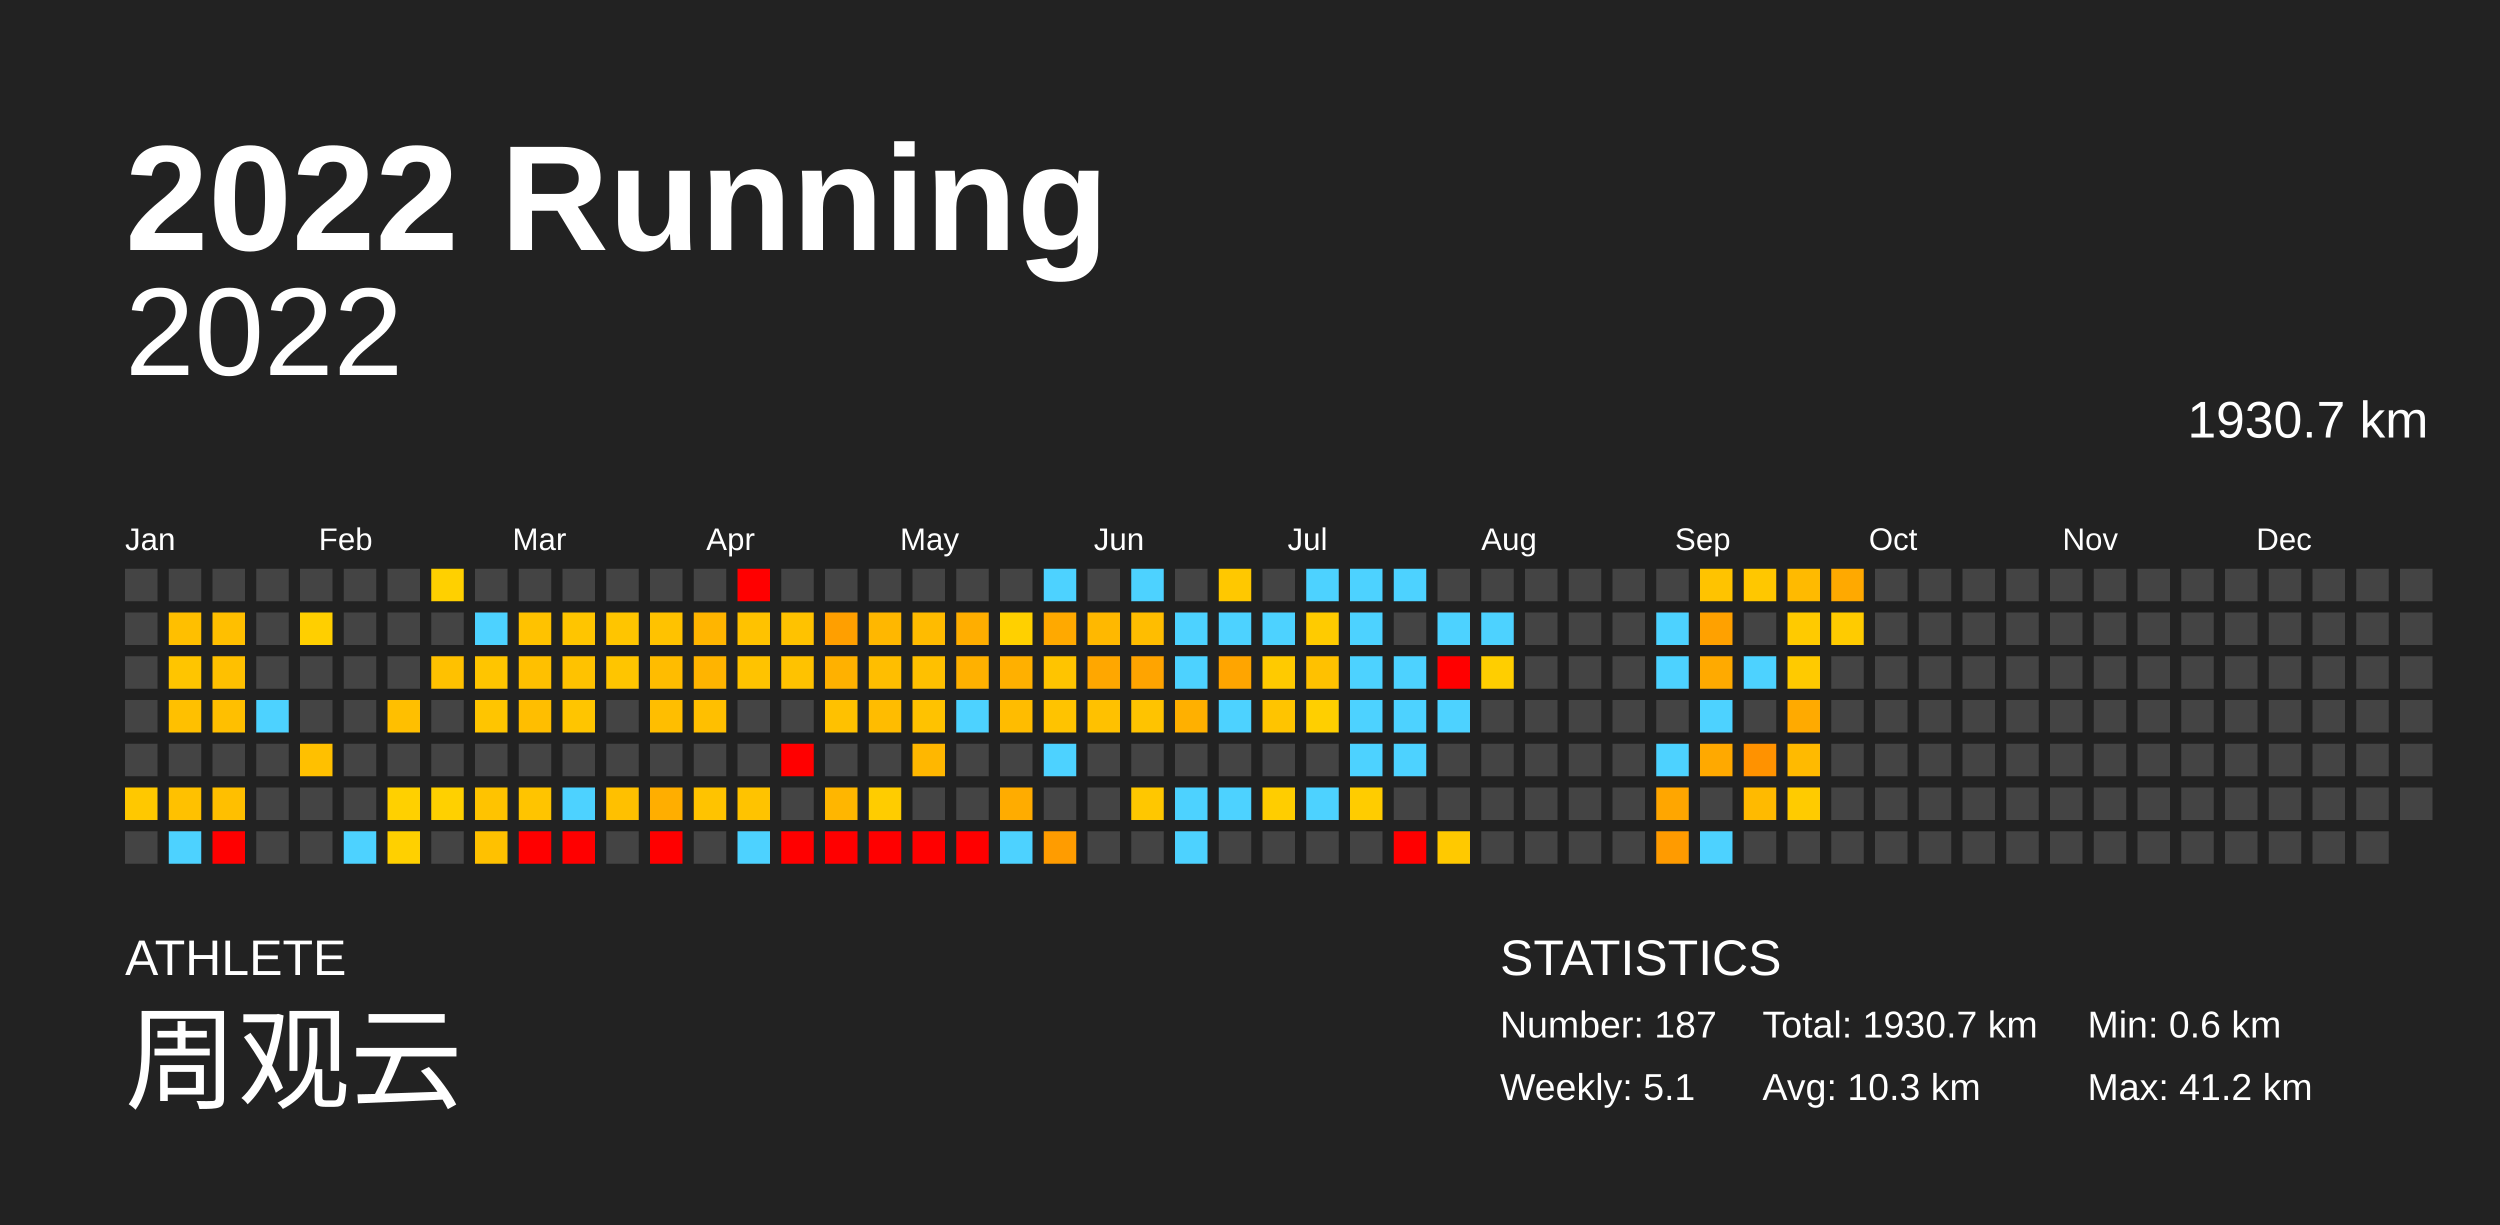
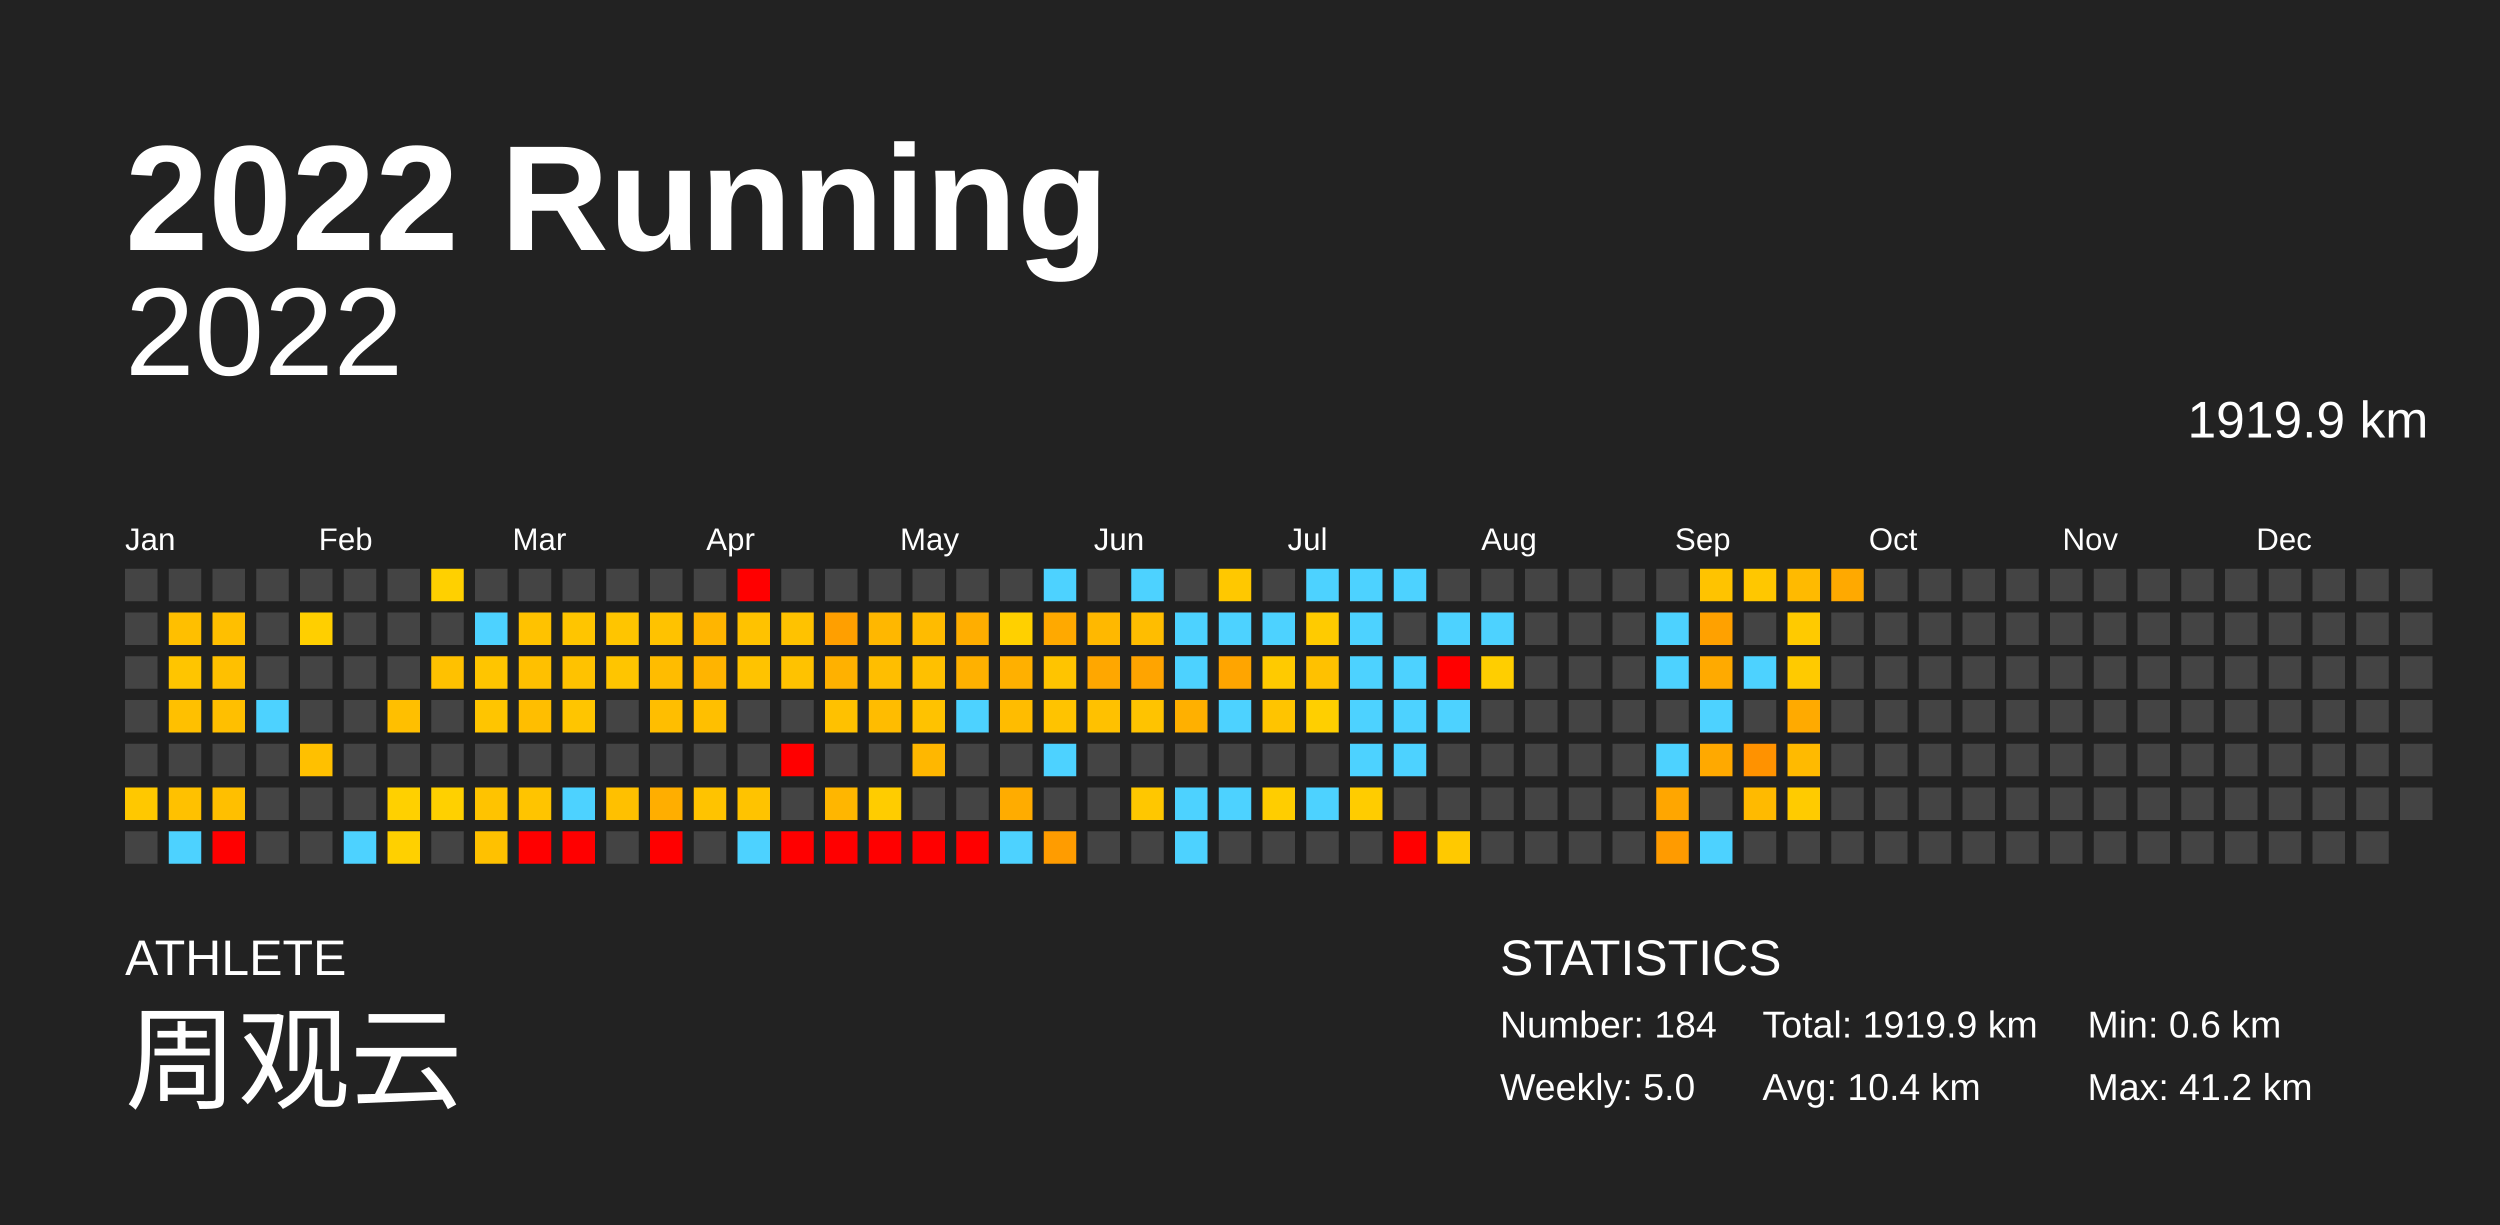
<svg xmlns="http://www.w3.org/2000/svg" baseProfile="full" height="98mm" version="1.1" viewBox="0,0,200,98" width="200mm">
  <defs />
  <rect fill="#222222" height="98" width="200" x="0" y="0" />
  <text fill="#FFFFFF" style="font-size:12px; font-family:Arial; font-weight:bold;" x="10" y="20">2022 Running</text>
  <text fill="#FFFFFF" style="font-size:4px; font-family:Arial" x="10" y="78">ATHLETE</text>
  <text fill="#FFFFFF" style="font-size:9px; font-family:Arial" x="10" y="88">周观云</text>
  <text fill="#FFFFFF" style="font-size:4px; font-family:Arial" x="120" y="78">STATISTICS</text>
-   <text fill="#FFFFFF" style="font-size:3px; font-family:Arial" x="120" y="83">Number: 187</text>
-   <text fill="#FFFFFF" style="font-size:3px; font-family:Arial" x="120" y="88">Weekly: 5.1</text>
-   <text fill="#FFFFFF" style="font-size:3px; font-family:Arial" x="141" y="83">Total: 1930.7 km</text>
-   <text fill="#FFFFFF" style="font-size:3px; font-family:Arial" x="141" y="88">Avg: 10.3 km</text>
+   <text fill="#FFFFFF" style="font-size:3px; font-family:Arial" x="120" y="83">Number: 184</text>
+   <text fill="#FFFFFF" style="font-size:3px; font-family:Arial" x="120" y="88">Weekly: 5.0</text>
+   <text fill="#FFFFFF" style="font-size:3px; font-family:Arial" x="141" y="83">Total: 1919.9 km</text>
+   <text fill="#FFFFFF" style="font-size:3px; font-family:Arial" x="141" y="88">Avg: 10.4 km</text>
  <text fill="#FFFFFF" style="font-size:3px; font-family:Arial" x="167" y="83">Min: 0.6 km</text>
  <text fill="#FFFFFF" style="font-size:3px; font-family:Arial" x="167" y="88">Max: 41.2 km</text>
  <text alignment-baseline="hanging" fill="#FFFFFF" style="font-size:10.0px; font-family:Arial;" x="10" y="30">2022</text>
-   <text alignment-baseline="hanging" fill="#FFFFFF" style="font-size:4.125px; font-family:Arial;" x="175" y="35">1930.7 km</text>
+   <text alignment-baseline="hanging" fill="#FFFFFF" style="font-size:4.125px; font-family:Arial;" x="175" y="35">1919.9 km</text>
  <text fill="#FFFFFF" style="font-size:2.5px; font-family:Arial" x="10.0" y="44">Jan</text>
  <text fill="#FFFFFF" style="font-size:2.5px; font-family:Arial" x="25.5" y="44">Feb</text>
  <text fill="#FFFFFF" style="font-size:2.5px; font-family:Arial" x="41.0" y="44">Mar</text>
  <text fill="#FFFFFF" style="font-size:2.5px; font-family:Arial" x="56.5" y="44">Apr</text>
  <text fill="#FFFFFF" style="font-size:2.5px; font-family:Arial" x="72.0" y="44">May</text>
  <text fill="#FFFFFF" style="font-size:2.5px; font-family:Arial" x="87.5" y="44">Jun</text>
  <text fill="#FFFFFF" style="font-size:2.5px; font-family:Arial" x="103.0" y="44">Jul</text>
  <text fill="#FFFFFF" style="font-size:2.5px; font-family:Arial" x="118.5" y="44">Aug</text>
  <text fill="#FFFFFF" style="font-size:2.5px; font-family:Arial" x="134.0" y="44">Sep</text>
  <text fill="#FFFFFF" style="font-size:2.5px; font-family:Arial" x="149.5" y="44">Oct</text>
  <text fill="#FFFFFF" style="font-size:2.5px; font-family:Arial" x="165.0" y="44">Nov</text>
  <text fill="#FFFFFF" style="font-size:2.5px; font-family:Arial" x="180.5" y="44">Dec</text>
  <rect fill="#444444" height="2.6" width="2.6" x="10.0" y="45.5" />
  <rect fill="#444444" height="2.6" width="2.6" x="10.0" y="49.0" />
  <rect fill="#444444" height="2.6" width="2.6" x="10.0" y="52.5" />
  <rect fill="#444444" height="2.6" width="2.6" x="10.0" y="56.0" />
  <rect fill="#444444" height="2.6" width="2.6" x="10.0" y="59.5" />
  <rect fill="#ffc800" height="2.6" width="2.6" x="10.0" y="63.0" />
  <rect fill="#444444" height="2.6" width="2.6" x="10.0" y="66.5" />
  <rect fill="#444444" height="2.6" width="2.6" x="13.5" y="45.5" />
  <rect fill="#ffbf00" height="2.6" width="2.6" x="13.5" y="49.0" />
  <rect fill="#ffc500" height="2.6" width="2.6" x="13.5" y="52.5" />
  <rect fill="#ffc000" height="2.6" width="2.6" x="13.5" y="56.0" />
  <rect fill="#444444" height="2.6" width="2.6" x="13.5" y="59.5" />
  <rect fill="#ffc100" height="2.6" width="2.6" x="13.5" y="63.0" />
  <rect fill="#4dd2ff" height="2.6" width="2.6" x="13.5" y="66.5" />
  <rect fill="#444444" height="2.6" width="2.6" x="17.0" y="45.5" />
  <rect fill="#ffbf00" height="2.6" width="2.6" x="17.0" y="49.0" />
  <rect fill="#ffc000" height="2.6" width="2.6" x="17.0" y="52.5" />
  <rect fill="#ffbf00" height="2.6" width="2.6" x="17.0" y="56.0" />
  <rect fill="#444444" height="2.6" width="2.6" x="17.0" y="59.5" />
  <rect fill="#ffbf00" height="2.6" width="2.6" x="17.0" y="63.0" />
  <rect fill="red" height="2.6" width="2.6" x="17.0" y="66.5" />
  <rect fill="#444444" height="2.6" width="2.6" x="20.5" y="45.5" />
  <rect fill="#444444" height="2.6" width="2.6" x="20.5" y="49.0" />
  <rect fill="#444444" height="2.6" width="2.6" x="20.5" y="52.5" />
  <rect fill="#4dd2ff" height="2.6" width="2.6" x="20.5" y="56.0" />
  <rect fill="#444444" height="2.6" width="2.6" x="20.5" y="59.5" />
  <rect fill="#444444" height="2.6" width="2.6" x="20.5" y="63.0" />
  <rect fill="#444444" height="2.6" width="2.6" x="20.5" y="66.5" />
  <rect fill="#444444" height="2.6" width="2.6" x="24.0" y="45.5" />
  <rect fill="#ffcf00" height="2.6" width="2.6" x="24.0" y="49.0" />
  <rect fill="#444444" height="2.6" width="2.6" x="24.0" y="52.5" />
  <rect fill="#444444" height="2.6" width="2.6" x="24.0" y="56.0" />
  <rect fill="#ffc000" height="2.6" width="2.6" x="24.0" y="59.5" />
  <rect fill="#444444" height="2.6" width="2.6" x="24.0" y="63.0" />
  <rect fill="#444444" height="2.6" width="2.6" x="24.0" y="66.5" />
  <rect fill="#444444" height="2.6" width="2.6" x="27.5" y="45.5" />
  <rect fill="#444444" height="2.6" width="2.6" x="27.5" y="49.0" />
  <rect fill="#444444" height="2.6" width="2.6" x="27.5" y="52.5" />
  <rect fill="#444444" height="2.6" width="2.6" x="27.5" y="56.0" />
  <rect fill="#444444" height="2.6" width="2.6" x="27.5" y="59.5" />
  <rect fill="#444444" height="2.6" width="2.6" x="27.5" y="63.0" />
  <rect fill="#4dd2ff" height="2.6" width="2.6" x="27.5" y="66.5" />
  <rect fill="#444444" height="2.6" width="2.6" x="31.0" y="45.5" />
  <rect fill="#444444" height="2.6" width="2.6" x="31.0" y="49.0" />
  <rect fill="#444444" height="2.6" width="2.6" x="31.0" y="52.5" />
  <rect fill="#ffbf00" height="2.6" width="2.6" x="31.0" y="56.0" />
  <rect fill="#444444" height="2.6" width="2.6" x="31.0" y="59.5" />
  <rect fill="#ffd000" height="2.6" width="2.6" x="31.0" y="63.0" />
  <rect fill="#ffd000" height="2.6" width="2.6" x="31.0" y="66.5" />
  <rect fill="#ffd000" height="2.6" width="2.6" x="34.5" y="45.5" />
  <rect fill="#444444" height="2.6" width="2.6" x="34.5" y="49.0" />
  <rect fill="#ffc100" height="2.6" width="2.6" x="34.5" y="52.5" />
  <rect fill="#444444" height="2.6" width="2.6" x="34.5" y="56.0" />
  <rect fill="#444444" height="2.6" width="2.6" x="34.5" y="59.5" />
  <rect fill="#ffd000" height="2.6" width="2.6" x="34.5" y="63.0" />
  <rect fill="#444444" height="2.6" width="2.6" x="34.5" y="66.5" />
  <rect fill="#444444" height="2.6" width="2.6" x="38.0" y="45.5" />
  <rect fill="#4dd2ff" height="2.6" width="2.6" x="38.0" y="49.0" />
  <rect fill="#ffc500" height="2.6" width="2.6" x="38.0" y="52.5" />
  <rect fill="#ffc500" height="2.6" width="2.6" x="38.0" y="56.0" />
  <rect fill="#444444" height="2.6" width="2.6" x="38.0" y="59.5" />
  <rect fill="#ffc300" height="2.6" width="2.6" x="38.0" y="63.0" />
  <rect fill="#ffc100" height="2.6" width="2.6" x="38.0" y="66.5" />
  <rect fill="#444444" height="2.6" width="2.6" x="41.5" y="45.5" />
  <rect fill="#ffc200" height="2.6" width="2.6" x="41.5" y="49.0" />
  <rect fill="#ffc000" height="2.6" width="2.6" x="41.5" y="52.5" />
  <rect fill="#ffbe00" height="2.6" width="2.6" x="41.5" y="56.0" />
  <rect fill="#444444" height="2.6" width="2.6" x="41.5" y="59.5" />
  <rect fill="#ffc400" height="2.6" width="2.6" x="41.5" y="63.0" />
  <rect fill="red" height="2.6" width="2.6" x="41.5" y="66.5" />
  <rect fill="#444444" height="2.6" width="2.6" x="45.0" y="45.5" />
  <rect fill="#ffc500" height="2.6" width="2.6" x="45.0" y="49.0" />
  <rect fill="#ffc200" height="2.6" width="2.6" x="45.0" y="52.5" />
  <rect fill="#ffc500" height="2.6" width="2.6" x="45.0" y="56.0" />
  <rect fill="#444444" height="2.6" width="2.6" x="45.0" y="59.5" />
  <rect fill="#4dd2ff" height="2.6" width="2.6" x="45.0" y="63.0" />
  <rect fill="red" height="2.6" width="2.6" x="45.0" y="66.5" />
  <rect fill="#444444" height="2.6" width="2.6" x="48.5" y="45.5" />
  <rect fill="#ffc500" height="2.6" width="2.6" x="48.5" y="49.0" />
  <rect fill="#ffc500" height="2.6" width="2.6" x="48.5" y="52.5" />
  <rect fill="#444444" height="2.6" width="2.6" x="48.5" y="56.0" />
  <rect fill="#444444" height="2.6" width="2.6" x="48.5" y="59.5" />
  <rect fill="#ffc000" height="2.6" width="2.6" x="48.5" y="63.0" />
  <rect fill="#444444" height="2.6" width="2.6" x="48.5" y="66.5" />
  <rect fill="#444444" height="2.6" width="2.6" x="52.0" y="45.5" />
  <rect fill="#ffc200" height="2.6" width="2.6" x="52.0" y="49.0" />
  <rect fill="#ffbc00" height="2.6" width="2.6" x="52.0" y="52.5" />
  <rect fill="#ffbe00" height="2.6" width="2.6" x="52.0" y="56.0" />
  <rect fill="#444444" height="2.6" width="2.6" x="52.0" y="59.5" />
  <rect fill="#ffae00" height="2.6" width="2.6" x="52.0" y="63.0" />
  <rect fill="red" height="2.6" width="2.6" x="52.0" y="66.5" />
  <rect fill="#444444" height="2.6" width="2.6" x="55.5" y="45.5" />
  <rect fill="#ffb500" height="2.6" width="2.6" x="55.5" y="49.0" />
  <rect fill="#ffb400" height="2.6" width="2.6" x="55.5" y="52.5" />
  <rect fill="#ffbf00" height="2.6" width="2.6" x="55.5" y="56.0" />
  <rect fill="#444444" height="2.6" width="2.6" x="55.5" y="59.5" />
  <rect fill="#ffc300" height="2.6" width="2.6" x="55.5" y="63.0" />
  <rect fill="#444444" height="2.6" width="2.6" x="55.5" y="66.5" />
  <rect fill="red" height="2.6" width="2.6" x="59.0" y="45.5" />
  <rect fill="#ffc200" height="2.6" width="2.6" x="59.0" y="49.0" />
  <rect fill="#ffc300" height="2.6" width="2.6" x="59.0" y="52.5" />
  <rect fill="#444444" height="2.6" width="2.6" x="59.0" y="56.0" />
  <rect fill="#444444" height="2.6" width="2.6" x="59.0" y="59.5" />
  <rect fill="#ffc300" height="2.6" width="2.6" x="59.0" y="63.0" />
  <rect fill="#4dd2ff" height="2.6" width="2.6" x="59.0" y="66.5" />
  <rect fill="#444444" height="2.6" width="2.6" x="62.5" y="45.5" />
  <rect fill="#ffc200" height="2.6" width="2.6" x="62.5" y="49.0" />
  <rect fill="#ffc200" height="2.6" width="2.6" x="62.5" y="52.5" />
  <rect fill="#444444" height="2.6" width="2.6" x="62.5" y="56.0" />
  <rect fill="red" height="2.6" width="2.6" x="62.5" y="59.5" />
  <rect fill="#444444" height="2.6" width="2.6" x="62.5" y="63.0" />
  <rect fill="red" height="2.6" width="2.6" x="62.5" y="66.5" />
  <rect fill="#444444" height="2.6" width="2.6" x="66.0" y="45.5" />
  <rect fill="#ff9f00" height="2.6" width="2.6" x="66.0" y="49.0" />
  <rect fill="#ffb100" height="2.6" width="2.6" x="66.0" y="52.5" />
  <rect fill="#ffc100" height="2.6" width="2.6" x="66.0" y="56.0" />
  <rect fill="#444444" height="2.6" width="2.6" x="66.0" y="59.5" />
  <rect fill="#ffb600" height="2.6" width="2.6" x="66.0" y="63.0" />
  <rect fill="red" height="2.6" width="2.6" x="66.0" y="66.5" />
  <rect fill="#444444" height="2.6" width="2.6" x="69.5" y="45.5" />
  <rect fill="#ffb700" height="2.6" width="2.6" x="69.5" y="49.0" />
  <rect fill="#ffbe00" height="2.6" width="2.6" x="69.5" y="52.5" />
  <rect fill="#ffbc00" height="2.6" width="2.6" x="69.5" y="56.0" />
  <rect fill="#444444" height="2.6" width="2.6" x="69.5" y="59.5" />
  <rect fill="#ffcc00" height="2.6" width="2.6" x="69.5" y="63.0" />
  <rect fill="red" height="2.6" width="2.6" x="69.5" y="66.5" />
  <rect fill="#444444" height="2.6" width="2.6" x="73.0" y="45.5" />
  <rect fill="#ffbb00" height="2.6" width="2.6" x="73.0" y="49.0" />
  <rect fill="#ffc000" height="2.6" width="2.6" x="73.0" y="52.5" />
  <rect fill="#ffc200" height="2.6" width="2.6" x="73.0" y="56.0" />
  <rect fill="#ffb700" height="2.6" width="2.6" x="73.0" y="59.5" />
  <rect fill="#444444" height="2.6" width="2.6" x="73.0" y="63.0" />
  <rect fill="red" height="2.6" width="2.6" x="73.0" y="66.5" />
  <rect fill="#444444" height="2.6" width="2.6" x="76.5" y="45.5" />
  <rect fill="#ffae00" height="2.6" width="2.6" x="76.5" y="49.0" />
  <rect fill="#ffb100" height="2.6" width="2.6" x="76.5" y="52.5" />
  <rect fill="#4dd2ff" height="2.6" width="2.6" x="76.5" y="56.0" />
  <rect fill="#444444" height="2.6" width="2.6" x="76.5" y="59.5" />
  <rect fill="#444444" height="2.6" width="2.6" x="76.5" y="63.0" />
  <rect fill="red" height="2.6" width="2.6" x="76.5" y="66.5" />
  <rect fill="#444444" height="2.6" width="2.6" x="80.0" y="45.5" />
  <rect fill="#ffd000" height="2.6" width="2.6" x="80.0" y="49.0" />
  <rect fill="#ffb000" height="2.6" width="2.6" x="80.0" y="52.5" />
  <rect fill="#ffbc00" height="2.6" width="2.6" x="80.0" y="56.0" />
  <rect fill="#444444" height="2.6" width="2.6" x="80.0" y="59.5" />
  <rect fill="#ffac00" height="2.6" width="2.6" x="80.0" y="63.0" />
  <rect fill="#4dd2ff" height="2.6" width="2.6" x="80.0" y="66.5" />
  <rect fill="#4dd2ff" height="2.6" width="2.6" x="83.5" y="45.5" />
  <rect fill="#ffa900" height="2.6" width="2.6" x="83.5" y="49.0" />
  <rect fill="#ffc400" height="2.6" width="2.6" x="83.5" y="52.5" />
  <rect fill="#ffc300" height="2.6" width="2.6" x="83.5" y="56.0" />
  <rect fill="#4dd2ff" height="2.6" width="2.6" x="83.5" y="59.5" />
  <rect fill="#444444" height="2.6" width="2.6" x="83.5" y="63.0" />
  <rect fill="#ff9c00" height="2.6" width="2.6" x="83.5" y="66.5" />
  <rect fill="#444444" height="2.6" width="2.6" x="87.0" y="45.5" />
  <rect fill="#ffb800" height="2.6" width="2.6" x="87.0" y="49.0" />
  <rect fill="#ffa700" height="2.6" width="2.6" x="87.0" y="52.5" />
  <rect fill="#ffc100" height="2.6" width="2.6" x="87.0" y="56.0" />
  <rect fill="#444444" height="2.6" width="2.6" x="87.0" y="59.5" />
  <rect fill="#444444" height="2.6" width="2.6" x="87.0" y="63.0" />
  <rect fill="#444444" height="2.6" width="2.6" x="87.0" y="66.5" />
  <rect fill="#4dd2ff" height="2.6" width="2.6" x="90.5" y="45.5" />
  <rect fill="#ffbd00" height="2.6" width="2.6" x="90.5" y="49.0" />
  <rect fill="#ffa400" height="2.6" width="2.6" x="90.5" y="52.5" />
  <rect fill="#ffc300" height="2.6" width="2.6" x="90.5" y="56.0" />
  <rect fill="#444444" height="2.6" width="2.6" x="90.5" y="59.5" />
  <rect fill="#ffc700" height="2.6" width="2.6" x="90.5" y="63.0" />
  <rect fill="#444444" height="2.6" width="2.6" x="90.5" y="66.5" />
  <rect fill="#444444" height="2.6" width="2.6" x="94.0" y="45.5" />
  <rect fill="#4dd2ff" height="2.6" width="2.6" x="94.0" y="49.0" />
  <rect fill="#4dd2ff" height="2.6" width="2.6" x="94.0" y="52.5" />
  <rect fill="#ffb000" height="2.6" width="2.6" x="94.0" y="56.0" />
  <rect fill="#444444" height="2.6" width="2.6" x="94.0" y="59.5" />
  <rect fill="#4dd2ff" height="2.6" width="2.6" x="94.0" y="63.0" />
  <rect fill="#4dd2ff" height="2.6" width="2.6" x="94.0" y="66.5" />
  <rect fill="#ffc800" height="2.6" width="2.6" x="97.5" y="45.5" />
  <rect fill="#4dd2ff" height="2.6" width="2.6" x="97.5" y="49.0" />
  <rect fill="#ffa500" height="2.6" width="2.6" x="97.5" y="52.5" />
  <rect fill="#4dd2ff" height="2.6" width="2.6" x="97.5" y="56.0" />
  <rect fill="#444444" height="2.6" width="2.6" x="97.5" y="59.5" />
  <rect fill="#4dd2ff" height="2.6" width="2.6" x="97.5" y="63.0" />
  <rect fill="#444444" height="2.6" width="2.6" x="97.5" y="66.5" />
  <rect fill="#444444" height="2.6" width="2.6" x="101.0" y="45.5" />
  <rect fill="#4dd2ff" height="2.6" width="2.6" x="101.0" y="49.0" />
  <rect fill="#ffca00" height="2.6" width="2.6" x="101.0" y="52.5" />
  <rect fill="#ffc400" height="2.6" width="2.6" x="101.0" y="56.0" />
  <rect fill="#444444" height="2.6" width="2.6" x="101.0" y="59.5" />
  <rect fill="#ffcd00" height="2.6" width="2.6" x="101.0" y="63.0" />
  <rect fill="#444444" height="2.6" width="2.6" x="101.0" y="66.5" />
  <rect fill="#4dd2ff" height="2.6" width="2.6" x="104.5" y="45.5" />
  <rect fill="#ffcb00" height="2.6" width="2.6" x="104.5" y="49.0" />
  <rect fill="#ffc100" height="2.6" width="2.6" x="104.5" y="52.5" />
  <rect fill="#ffcf00" height="2.6" width="2.6" x="104.5" y="56.0" />
  <rect fill="#444444" height="2.6" width="2.6" x="104.5" y="59.5" />
  <rect fill="#4dd2ff" height="2.6" width="2.6" x="104.5" y="63.0" />
  <rect fill="#444444" height="2.6" width="2.6" x="104.5" y="66.5" />
  <rect fill="#4dd2ff" height="2.6" width="2.6" x="108.0" y="45.5" />
  <rect fill="#4dd2ff" height="2.6" width="2.6" x="108.0" y="49.0" />
  <rect fill="#4dd2ff" height="2.6" width="2.6" x="108.0" y="52.5" />
  <rect fill="#4dd2ff" height="2.6" width="2.6" x="108.0" y="56.0" />
  <rect fill="#4dd2ff" height="2.6" width="2.6" x="108.0" y="59.5" />
  <rect fill="#ffcc00" height="2.6" width="2.6" x="108.0" y="63.0" />
  <rect fill="#444444" height="2.6" width="2.6" x="108.0" y="66.5" />
  <rect fill="#4dd2ff" height="2.6" width="2.6" x="111.5" y="45.5" />
  <rect fill="#444444" height="2.6" width="2.6" x="111.5" y="49.0" />
  <rect fill="#4dd2ff" height="2.6" width="2.6" x="111.5" y="52.5" />
  <rect fill="#4dd2ff" height="2.6" width="2.6" x="111.5" y="56.0" />
  <rect fill="#4dd2ff" height="2.6" width="2.6" x="111.5" y="59.5" />
  <rect fill="#444444" height="2.6" width="2.6" x="111.5" y="63.0" />
  <rect fill="red" height="2.6" width="2.6" x="111.5" y="66.5" />
  <rect fill="#444444" height="2.6" width="2.6" x="115.0" y="45.5" />
  <rect fill="#4dd2ff" height="2.6" width="2.6" x="115.0" y="49.0" />
  <rect fill="red" height="2.6" width="2.6" x="115.0" y="52.5" />
  <rect fill="#4dd2ff" height="2.6" width="2.6" x="115.0" y="56.0" />
  <rect fill="#444444" height="2.6" width="2.6" x="115.0" y="59.5" />
  <rect fill="#444444" height="2.6" width="2.6" x="115.0" y="63.0" />
  <rect fill="#ffc900" height="2.6" width="2.6" x="115.0" y="66.5" />
  <rect fill="#444444" height="2.6" width="2.6" x="118.5" y="45.5" />
  <rect fill="#4dd2ff" height="2.6" width="2.6" x="118.5" y="49.0" />
  <rect fill="#ffce00" height="2.6" width="2.6" x="118.5" y="52.5" />
  <rect fill="#444444" height="2.6" width="2.6" x="118.5" y="56.0" />
  <rect fill="#444444" height="2.6" width="2.6" x="118.5" y="59.5" />
  <rect fill="#444444" height="2.6" width="2.6" x="118.5" y="63.0" />
  <rect fill="#444444" height="2.6" width="2.6" x="118.5" y="66.5" />
  <rect fill="#444444" height="2.6" width="2.6" x="122.0" y="45.5" />
  <rect fill="#444444" height="2.6" width="2.6" x="122.0" y="49.0" />
  <rect fill="#444444" height="2.6" width="2.6" x="122.0" y="52.5" />
  <rect fill="#444444" height="2.6" width="2.6" x="122.0" y="56.0" />
  <rect fill="#444444" height="2.6" width="2.6" x="122.0" y="59.5" />
  <rect fill="#444444" height="2.6" width="2.6" x="122.0" y="63.0" />
  <rect fill="#444444" height="2.6" width="2.6" x="122.0" y="66.5" />
  <rect fill="#444444" height="2.6" width="2.6" x="125.5" y="45.5" />
  <rect fill="#444444" height="2.6" width="2.6" x="125.5" y="49.0" />
  <rect fill="#444444" height="2.6" width="2.6" x="125.5" y="52.5" />
  <rect fill="#444444" height="2.6" width="2.6" x="125.5" y="56.0" />
  <rect fill="#444444" height="2.6" width="2.6" x="125.5" y="59.5" />
  <rect fill="#444444" height="2.6" width="2.6" x="125.5" y="63.0" />
  <rect fill="#444444" height="2.6" width="2.6" x="125.5" y="66.5" />
  <rect fill="#444444" height="2.6" width="2.6" x="129.0" y="45.5" />
  <rect fill="#444444" height="2.6" width="2.6" x="129.0" y="49.0" />
  <rect fill="#444444" height="2.6" width="2.6" x="129.0" y="52.5" />
  <rect fill="#444444" height="2.6" width="2.6" x="129.0" y="56.0" />
  <rect fill="#444444" height="2.6" width="2.6" x="129.0" y="59.5" />
  <rect fill="#444444" height="2.6" width="2.6" x="129.0" y="63.0" />
  <rect fill="#444444" height="2.6" width="2.6" x="129.0" y="66.5" />
  <rect fill="#444444" height="2.6" width="2.6" x="132.5" y="45.5" />
  <rect fill="#4dd2ff" height="2.6" width="2.6" x="132.5" y="49.0" />
  <rect fill="#4dd2ff" height="2.6" width="2.6" x="132.5" y="52.5" />
  <rect fill="#444444" height="2.6" width="2.6" x="132.5" y="56.0" />
  <rect fill="#4dd2ff" height="2.6" width="2.6" x="132.5" y="59.5" />
  <rect fill="#ffa600" height="2.6" width="2.6" x="132.5" y="63.0" />
  <rect fill="#ff9b00" height="2.6" width="2.6" x="132.5" y="66.5" />
  <rect fill="#ffc300" height="2.6" width="2.6" x="136.0" y="45.5" />
  <rect fill="#ffa100" height="2.6" width="2.6" x="136.0" y="49.0" />
  <rect fill="#ffaa00" height="2.6" width="2.6" x="136.0" y="52.5" />
  <rect fill="#4dd2ff" height="2.6" width="2.6" x="136.0" y="56.0" />
  <rect fill="#ffa900" height="2.6" width="2.6" x="136.0" y="59.5" />
  <rect fill="#444444" height="2.6" width="2.6" x="136.0" y="63.0" />
  <rect fill="#4dd2ff" height="2.6" width="2.6" x="136.0" y="66.5" />
  <rect fill="#ffc700" height="2.6" width="2.6" x="139.5" y="45.5" />
  <rect fill="#444444" height="2.6" width="2.6" x="139.5" y="49.0" />
  <rect fill="#4dd2ff" height="2.6" width="2.6" x="139.5" y="52.5" />
  <rect fill="#444444" height="2.6" width="2.6" x="139.5" y="56.0" />
  <rect fill="#ff9200" height="2.6" width="2.6" x="139.5" y="59.5" />
  <rect fill="#ffba00" height="2.6" width="2.6" x="139.5" y="63.0" />
  <rect fill="#444444" height="2.6" width="2.6" x="139.5" y="66.5" />
  <rect fill="#ffba00" height="2.6" width="2.6" x="143.0" y="45.5" />
  <rect fill="#ffca00" height="2.6" width="2.6" x="143.0" y="49.0" />
  <rect fill="#ffca00" height="2.6" width="2.6" x="143.0" y="52.5" />
  <rect fill="#ffaa00" height="2.6" width="2.6" x="143.0" y="56.0" />
  <rect fill="#ffba00" height="2.6" width="2.6" x="143.0" y="59.5" />
  <rect fill="#ffcb00" height="2.6" width="2.6" x="143.0" y="63.0" />
  <rect fill="#444444" height="2.6" width="2.6" x="143.0" y="66.5" />
  <rect fill="#ffa900" height="2.6" width="2.6" x="146.5" y="45.5" />
-   <rect fill="#ffcb00" height="2.6" width="2.6" x="146.5" y="49.0" />
+   <rect fill="#444444" height="2.6" width="2.6" x="146.5" y="49.0" />
  <rect fill="#444444" height="2.6" width="2.6" x="146.5" y="52.5" />
  <rect fill="#444444" height="2.6" width="2.6" x="146.5" y="56.0" />
  <rect fill="#444444" height="2.6" width="2.6" x="146.5" y="59.5" />
  <rect fill="#444444" height="2.6" width="2.6" x="146.5" y="63.0" />
  <rect fill="#444444" height="2.6" width="2.6" x="146.5" y="66.5" />
  <rect fill="#444444" height="2.6" width="2.6" x="150.0" y="45.5" />
  <rect fill="#444444" height="2.6" width="2.6" x="150.0" y="49.0" />
  <rect fill="#444444" height="2.6" width="2.6" x="150.0" y="52.5" />
  <rect fill="#444444" height="2.6" width="2.6" x="150.0" y="56.0" />
  <rect fill="#444444" height="2.6" width="2.6" x="150.0" y="59.5" />
  <rect fill="#444444" height="2.6" width="2.6" x="150.0" y="63.0" />
  <rect fill="#444444" height="2.6" width="2.6" x="150.0" y="66.5" />
  <rect fill="#444444" height="2.6" width="2.6" x="153.5" y="45.5" />
  <rect fill="#444444" height="2.6" width="2.6" x="153.5" y="49.0" />
  <rect fill="#444444" height="2.6" width="2.6" x="153.5" y="52.5" />
  <rect fill="#444444" height="2.6" width="2.6" x="153.5" y="56.0" />
  <rect fill="#444444" height="2.6" width="2.6" x="153.5" y="59.5" />
  <rect fill="#444444" height="2.6" width="2.6" x="153.5" y="63.0" />
  <rect fill="#444444" height="2.6" width="2.6" x="153.5" y="66.5" />
  <rect fill="#444444" height="2.6" width="2.6" x="157.0" y="45.5" />
  <rect fill="#444444" height="2.6" width="2.6" x="157.0" y="49.0" />
  <rect fill="#444444" height="2.6" width="2.6" x="157.0" y="52.5" />
  <rect fill="#444444" height="2.6" width="2.6" x="157.0" y="56.0" />
  <rect fill="#444444" height="2.6" width="2.6" x="157.0" y="59.5" />
  <rect fill="#444444" height="2.6" width="2.6" x="157.0" y="63.0" />
  <rect fill="#444444" height="2.6" width="2.6" x="157.0" y="66.5" />
  <rect fill="#444444" height="2.6" width="2.6" x="160.5" y="45.5" />
  <rect fill="#444444" height="2.6" width="2.6" x="160.5" y="49.0" />
  <rect fill="#444444" height="2.6" width="2.6" x="160.5" y="52.5" />
  <rect fill="#444444" height="2.6" width="2.6" x="160.5" y="56.0" />
  <rect fill="#444444" height="2.6" width="2.6" x="160.5" y="59.5" />
  <rect fill="#444444" height="2.6" width="2.6" x="160.5" y="63.0" />
  <rect fill="#444444" height="2.6" width="2.6" x="160.5" y="66.5" />
  <rect fill="#444444" height="2.6" width="2.6" x="164.0" y="45.5" />
  <rect fill="#444444" height="2.6" width="2.6" x="164.0" y="49.0" />
  <rect fill="#444444" height="2.6" width="2.6" x="164.0" y="52.5" />
  <rect fill="#444444" height="2.6" width="2.6" x="164.0" y="56.0" />
  <rect fill="#444444" height="2.6" width="2.6" x="164.0" y="59.5" />
  <rect fill="#444444" height="2.6" width="2.6" x="164.0" y="63.0" />
  <rect fill="#444444" height="2.6" width="2.6" x="164.0" y="66.5" />
  <rect fill="#444444" height="2.6" width="2.6" x="167.5" y="45.5" />
  <rect fill="#444444" height="2.6" width="2.6" x="167.5" y="49.0" />
  <rect fill="#444444" height="2.6" width="2.6" x="167.5" y="52.5" />
  <rect fill="#444444" height="2.6" width="2.6" x="167.5" y="56.0" />
  <rect fill="#444444" height="2.6" width="2.6" x="167.5" y="59.5" />
  <rect fill="#444444" height="2.6" width="2.6" x="167.5" y="63.0" />
  <rect fill="#444444" height="2.6" width="2.6" x="167.5" y="66.5" />
  <rect fill="#444444" height="2.6" width="2.6" x="171.0" y="45.5" />
  <rect fill="#444444" height="2.6" width="2.6" x="171.0" y="49.0" />
  <rect fill="#444444" height="2.6" width="2.6" x="171.0" y="52.5" />
  <rect fill="#444444" height="2.6" width="2.6" x="171.0" y="56.0" />
  <rect fill="#444444" height="2.6" width="2.6" x="171.0" y="59.5" />
  <rect fill="#444444" height="2.6" width="2.6" x="171.0" y="63.0" />
  <rect fill="#444444" height="2.6" width="2.6" x="171.0" y="66.5" />
  <rect fill="#444444" height="2.6" width="2.6" x="174.5" y="45.5" />
  <rect fill="#444444" height="2.6" width="2.6" x="174.5" y="49.0" />
  <rect fill="#444444" height="2.6" width="2.6" x="174.5" y="52.5" />
  <rect fill="#444444" height="2.6" width="2.6" x="174.5" y="56.0" />
  <rect fill="#444444" height="2.6" width="2.6" x="174.5" y="59.5" />
  <rect fill="#444444" height="2.6" width="2.6" x="174.5" y="63.0" />
  <rect fill="#444444" height="2.6" width="2.6" x="174.5" y="66.5" />
  <rect fill="#444444" height="2.6" width="2.6" x="178.0" y="45.5" />
  <rect fill="#444444" height="2.6" width="2.6" x="178.0" y="49.0" />
  <rect fill="#444444" height="2.6" width="2.6" x="178.0" y="52.5" />
  <rect fill="#444444" height="2.6" width="2.6" x="178.0" y="56.0" />
  <rect fill="#444444" height="2.6" width="2.6" x="178.0" y="59.5" />
  <rect fill="#444444" height="2.6" width="2.6" x="178.0" y="63.0" />
  <rect fill="#444444" height="2.6" width="2.6" x="178.0" y="66.5" />
  <rect fill="#444444" height="2.6" width="2.6" x="181.5" y="45.5" />
  <rect fill="#444444" height="2.6" width="2.6" x="181.5" y="49.0" />
  <rect fill="#444444" height="2.6" width="2.6" x="181.5" y="52.5" />
  <rect fill="#444444" height="2.6" width="2.6" x="181.5" y="56.0" />
  <rect fill="#444444" height="2.6" width="2.6" x="181.5" y="59.5" />
  <rect fill="#444444" height="2.6" width="2.6" x="181.5" y="63.0" />
  <rect fill="#444444" height="2.6" width="2.6" x="181.5" y="66.5" />
  <rect fill="#444444" height="2.6" width="2.6" x="185.0" y="45.5" />
  <rect fill="#444444" height="2.6" width="2.6" x="185.0" y="49.0" />
  <rect fill="#444444" height="2.6" width="2.6" x="185.0" y="52.5" />
  <rect fill="#444444" height="2.6" width="2.6" x="185.0" y="56.0" />
  <rect fill="#444444" height="2.6" width="2.6" x="185.0" y="59.5" />
  <rect fill="#444444" height="2.6" width="2.6" x="185.0" y="63.0" />
  <rect fill="#444444" height="2.6" width="2.6" x="185.0" y="66.5" />
  <rect fill="#444444" height="2.6" width="2.6" x="188.5" y="45.5" />
  <rect fill="#444444" height="2.6" width="2.6" x="188.5" y="49.0" />
  <rect fill="#444444" height="2.6" width="2.6" x="188.5" y="52.5" />
  <rect fill="#444444" height="2.6" width="2.6" x="188.5" y="56.0" />
  <rect fill="#444444" height="2.6" width="2.6" x="188.5" y="59.5" />
  <rect fill="#444444" height="2.6" width="2.6" x="188.5" y="63.0" />
  <rect fill="#444444" height="2.6" width="2.6" x="188.5" y="66.5" />
  <rect fill="#444444" height="2.6" width="2.6" x="192.0" y="45.5" />
  <rect fill="#444444" height="2.6" width="2.6" x="192.0" y="49.0" />
  <rect fill="#444444" height="2.6" width="2.6" x="192.0" y="52.5" />
  <rect fill="#444444" height="2.6" width="2.6" x="192.0" y="56.0" />
  <rect fill="#444444" height="2.6" width="2.6" x="192.0" y="59.5" />
  <rect fill="#444444" height="2.6" width="2.6" x="192.0" y="63.0" />
</svg>
